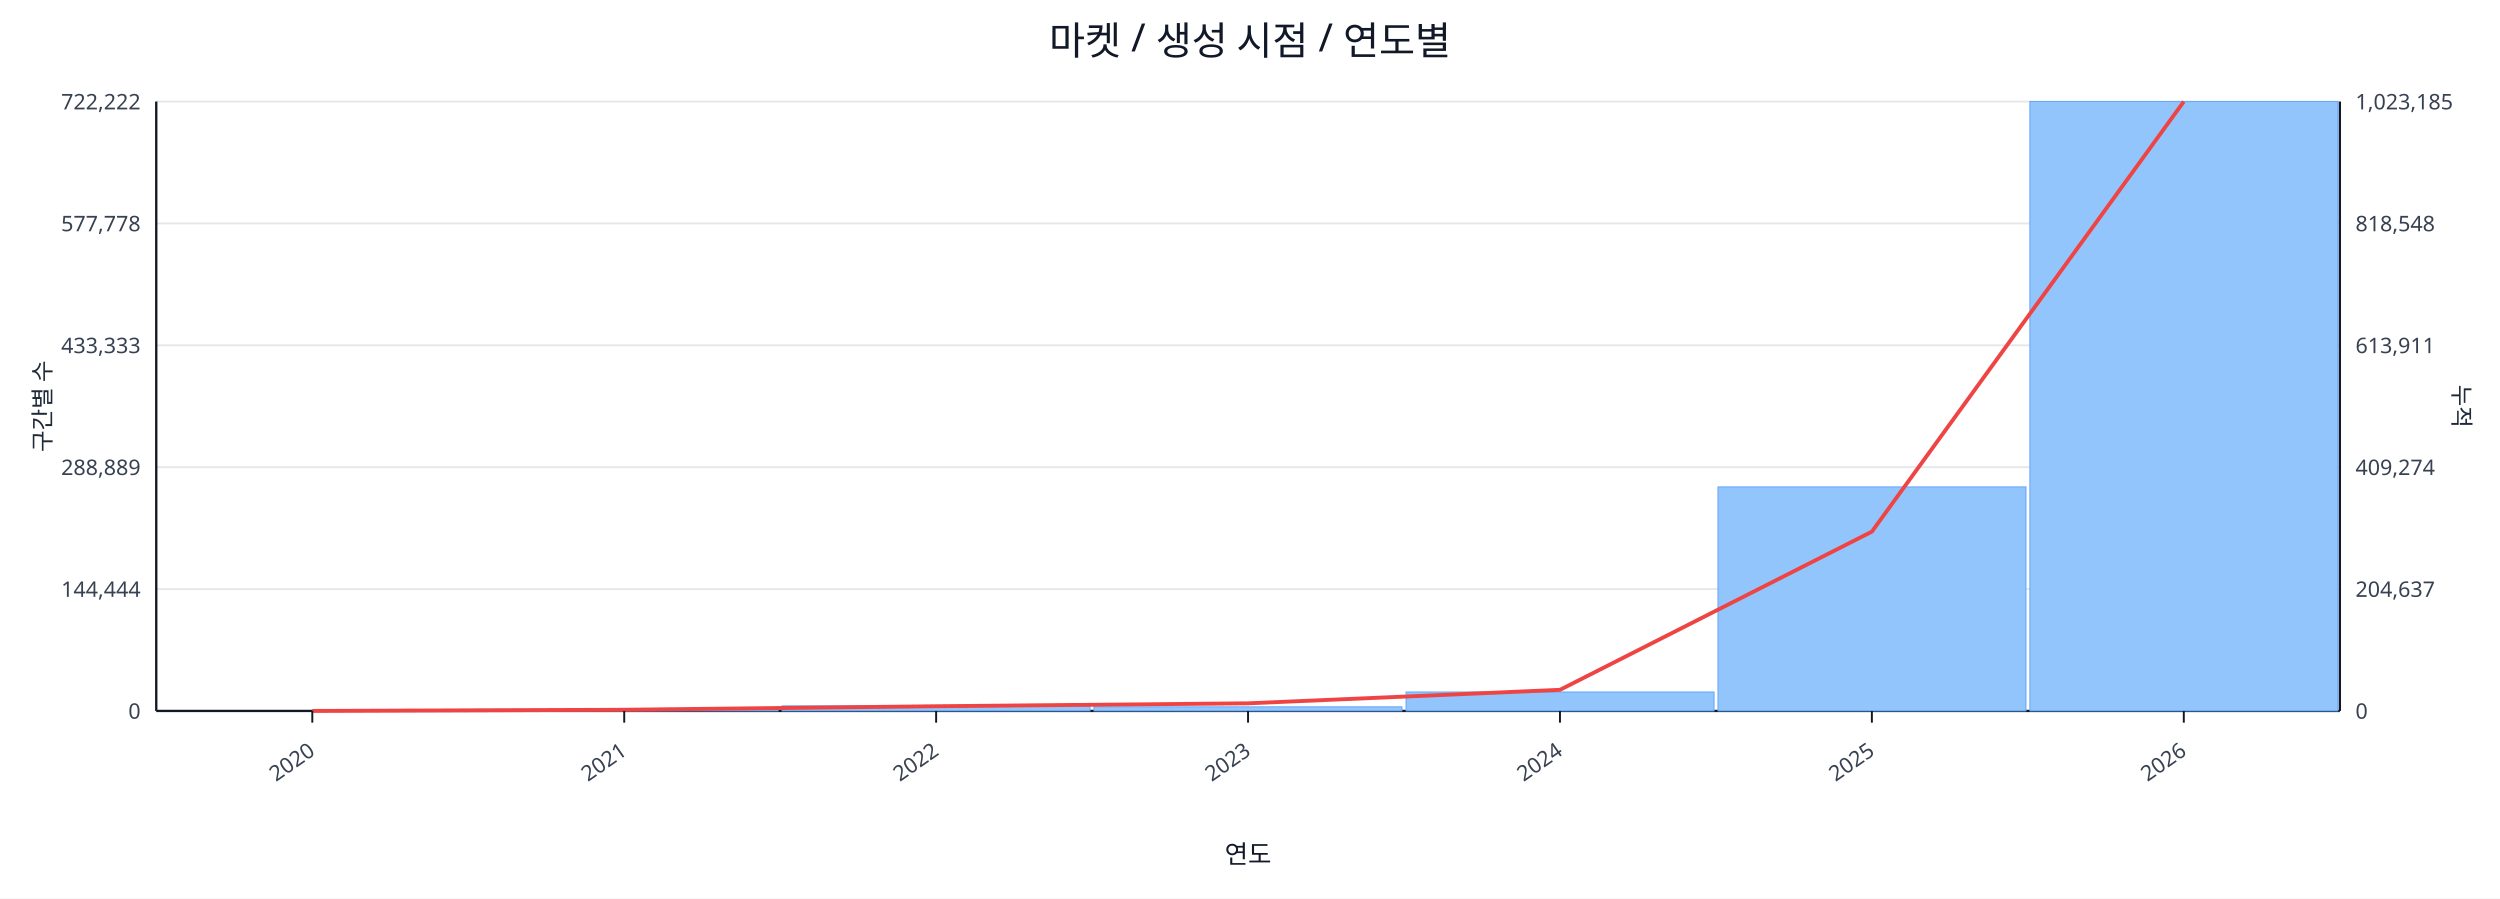
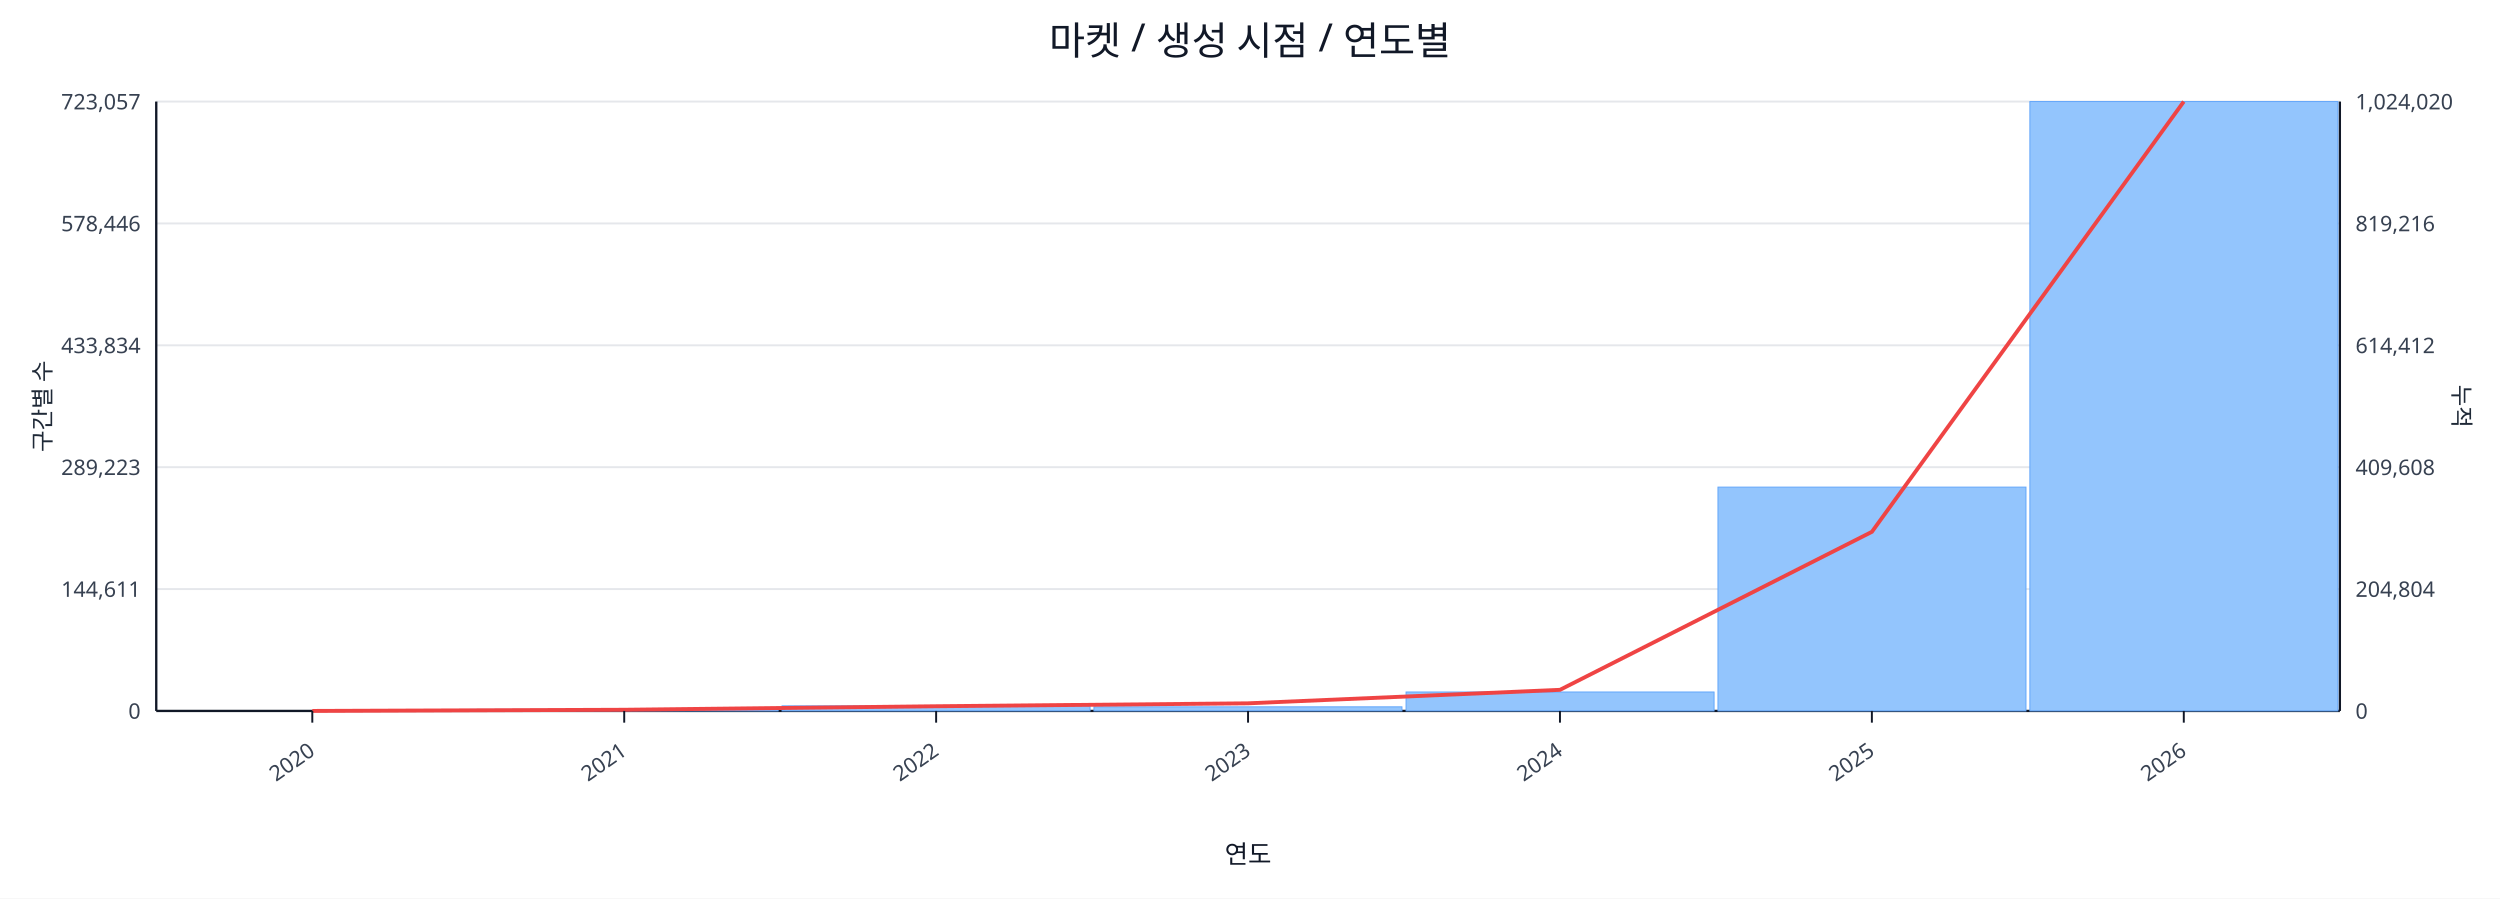
<svg xmlns="http://www.w3.org/2000/svg" width="1280" height="460" viewBox="0 0 1280 460">
  <rect x="0" y="0" width="100%" height="100%" fill="#ffffff" />
  <text x="640.0" y="28" font-size="20" text-anchor="middle" font-family="sans-serif" fill="#111827">마켓 / 생성 시점 / 연도별</text>
  <line x1="80.0" y1="52.0" x2="1198.0" y2="52.0" stroke="#e5e7eb" stroke-width="1" />
-   <text x="72.0" y="56.0" font-size="11" text-anchor="end" font-family="sans-serif" fill="#374151">722,222</text>
-   <text x="1206.0" y="56.0" font-size="11" text-anchor="start" font-family="sans-serif" fill="#374151">1,023,185</text>
+   <text x="72.0" y="56.0" font-size="11" text-anchor="end" font-family="sans-serif" fill="#374151">723,057</text>
+   <text x="1206.0" y="56.0" font-size="11" text-anchor="start" font-family="sans-serif" fill="#374151">1,024,020</text>
  <line x1="80.0" y1="114.4" x2="1198.0" y2="114.4" stroke="#e5e7eb" stroke-width="1" />
-   <text x="72.0" y="118.4" font-size="11" text-anchor="end" font-family="sans-serif" fill="#374151">577,778</text>
-   <text x="1206.0" y="118.4" font-size="11" text-anchor="start" font-family="sans-serif" fill="#374151">818,548</text>
+   <text x="72.0" y="118.4" font-size="11" text-anchor="end" font-family="sans-serif" fill="#374151">578,446</text>
+   <text x="1206.0" y="118.4" font-size="11" text-anchor="start" font-family="sans-serif" fill="#374151">819,216</text>
  <line x1="80.0" y1="176.8" x2="1198.0" y2="176.8" stroke="#e5e7eb" stroke-width="1" />
-   <text x="72.0" y="180.8" font-size="11" text-anchor="end" font-family="sans-serif" fill="#374151">433,333</text>
-   <text x="1206.0" y="180.8" font-size="11" text-anchor="start" font-family="sans-serif" fill="#374151">613,911</text>
+   <text x="72.0" y="180.8" font-size="11" text-anchor="end" font-family="sans-serif" fill="#374151">433,834</text>
+   <text x="1206.0" y="180.8" font-size="11" text-anchor="start" font-family="sans-serif" fill="#374151">614,412</text>
  <line x1="80.0" y1="239.2" x2="1198.0" y2="239.2" stroke="#e5e7eb" stroke-width="1" />
-   <text x="72.0" y="243.2" font-size="11" text-anchor="end" font-family="sans-serif" fill="#374151">288,889</text>
-   <text x="1206.0" y="243.2" font-size="11" text-anchor="start" font-family="sans-serif" fill="#374151">409,274</text>
+   <text x="72.0" y="243.2" font-size="11" text-anchor="end" font-family="sans-serif" fill="#374151">289,223</text>
+   <text x="1206.0" y="243.2" font-size="11" text-anchor="start" font-family="sans-serif" fill="#374151">409,608</text>
  <line x1="80.0" y1="301.6" x2="1198.0" y2="301.6" stroke="#e5e7eb" stroke-width="1" />
-   <text x="72.0" y="305.6" font-size="11" text-anchor="end" font-family="sans-serif" fill="#374151">144,444</text>
-   <text x="1206.0" y="305.6" font-size="11" text-anchor="start" font-family="sans-serif" fill="#374151">204,637</text>
+   <text x="72.0" y="305.6" font-size="11" text-anchor="end" font-family="sans-serif" fill="#374151">144,611</text>
+   <text x="1206.0" y="305.6" font-size="11" text-anchor="start" font-family="sans-serif" fill="#374151">204,804</text>
  <line x1="80.0" y1="364.0" x2="1198.0" y2="364.0" stroke="#e5e7eb" stroke-width="1" />
  <text x="72.0" y="368.0" font-size="11" text-anchor="end" font-family="sans-serif" fill="#374151">0</text>
  <text x="1206.0" y="368.0" font-size="11" text-anchor="start" font-family="sans-serif" fill="#374151">0</text>
  <line x1="80.0" y1="364.0" x2="1198.0" y2="364.0" stroke="#111827" stroke-width="1.2" />
  <line x1="80.0" y1="52.0" x2="80.0" y2="364.0" stroke="#111827" stroke-width="1.2" />
  <line x1="1198.0" y1="52.0" x2="1198.0" y2="364.0" stroke="#111827" stroke-width="1.2" />
  <rect x="81.0" y="364.0" width="157.7" height="0.0" fill="#93c5fd" stroke="#60a5fa" stroke-width="0.5" />
  <rect x="240.7" y="363.2" width="157.7" height="0.8" fill="#93c5fd" stroke="#60a5fa" stroke-width="0.5" />
  <rect x="400.4" y="361.4" width="157.7" height="2.6" fill="#93c5fd" stroke="#60a5fa" stroke-width="0.5" />
  <rect x="560.1" y="361.9" width="157.7" height="2.1" fill="#93c5fd" stroke="#60a5fa" stroke-width="0.5" />
  <rect x="719.9" y="354.3" width="157.7" height="9.7" fill="#93c5fd" stroke="#60a5fa" stroke-width="0.5" />
-   <rect x="879.6" y="249.3" width="157.7" height="114.7" fill="#93c5fd" stroke="#60a5fa" stroke-width="0.5" />
+   <rect x="879.6" y="249.4" width="157.7" height="114.6" fill="#93c5fd" stroke="#60a5fa" stroke-width="0.5" />
  <rect x="1039.3" y="52.0" width="157.7" height="312.0" fill="#93c5fd" stroke="#60a5fa" stroke-width="0.5" />
-   <polyline fill="none" stroke="#ef4444" stroke-width="2" points="159.9,364.0 319.6,363.4 479.3,361.6 639.0,360.1 798.7,353.2 958.4,272.2 1118.1,52.0" />
+   <polyline fill="none" stroke="#ef4444" stroke-width="2" points="159.9,364.0 319.6,363.4 479.3,361.6 639.0,360.1 798.7,353.2 958.4,272.3 1118.1,52.0" />
  <line x1="159.9" y1="364.0" x2="159.9" y2="370.0" stroke="#111827" stroke-width="1" />
  <text x="161.9" y="386.0" font-size="11" text-anchor="end" transform="rotate(-35 161.9 386.0)" font-family="sans-serif" fill="#374151">2020</text>
  <line x1="319.6" y1="364.0" x2="319.6" y2="370.0" stroke="#111827" stroke-width="1" />
  <text x="321.6" y="386.0" font-size="11" text-anchor="end" transform="rotate(-35 321.6 386.0)" font-family="sans-serif" fill="#374151">2021</text>
  <line x1="479.3" y1="364.0" x2="479.3" y2="370.0" stroke="#111827" stroke-width="1" />
  <text x="481.3" y="386.0" font-size="11" text-anchor="end" transform="rotate(-35 481.3 386.0)" font-family="sans-serif" fill="#374151">2022</text>
  <line x1="639.0" y1="364.0" x2="639.0" y2="370.0" stroke="#111827" stroke-width="1" />
  <text x="641.0" y="386.0" font-size="11" text-anchor="end" transform="rotate(-35 641.0 386.0)" font-family="sans-serif" fill="#374151">2023</text>
  <line x1="798.7" y1="364.0" x2="798.7" y2="370.0" stroke="#111827" stroke-width="1" />
  <text x="800.7" y="386.0" font-size="11" text-anchor="end" transform="rotate(-35 800.7 386.0)" font-family="sans-serif" fill="#374151">2024</text>
  <line x1="958.4" y1="364.0" x2="958.4" y2="370.0" stroke="#111827" stroke-width="1" />
  <text x="960.4" y="386.0" font-size="11" text-anchor="end" transform="rotate(-35 960.4 386.0)" font-family="sans-serif" fill="#374151">2025</text>
  <line x1="1118.1" y1="364.0" x2="1118.1" y2="370.0" stroke="#111827" stroke-width="1" />
  <text x="1120.1" y="386.0" font-size="11" text-anchor="end" transform="rotate(-35 1120.1 386.0)" font-family="sans-serif" fill="#374151">2026</text>
  <text x="26" y="208.0" font-size="12" transform="rotate(-90 26 208.0)" text-anchor="middle" font-family="sans-serif" fill="#1f2937">구간별 수</text>
  <text x="1256.0" y="208.0" font-size="12" transform="rotate(90 1256.0 208.0)" text-anchor="middle" font-family="sans-serif" fill="#1f2937">누적</text>
  <text x="639.0" y="442.0" font-size="13" text-anchor="middle" font-family="sans-serif" fill="#111827">연도</text>
</svg>
